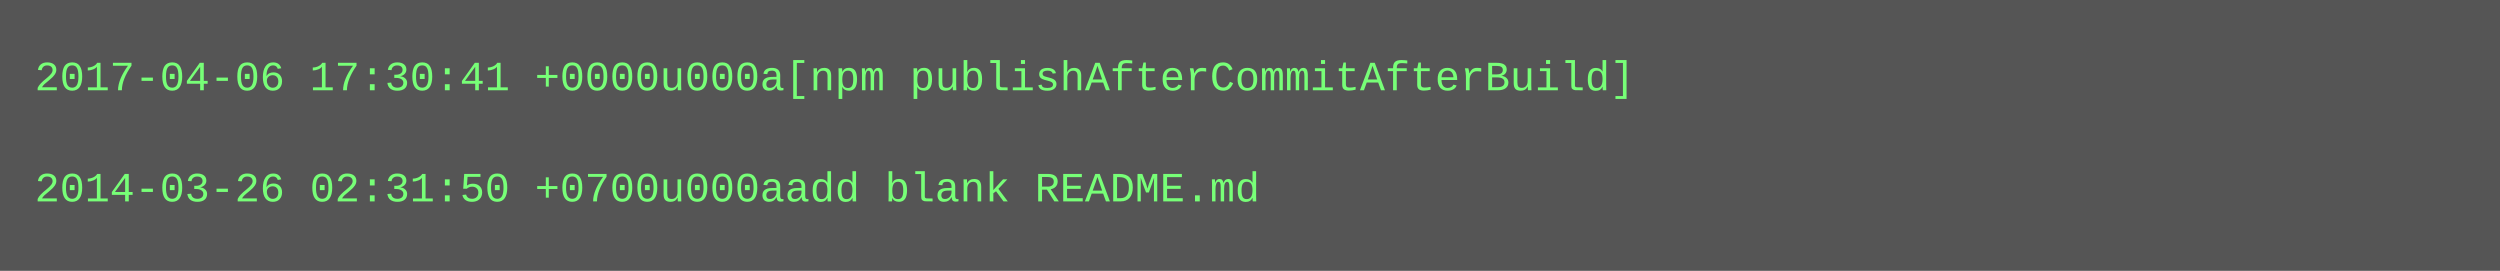
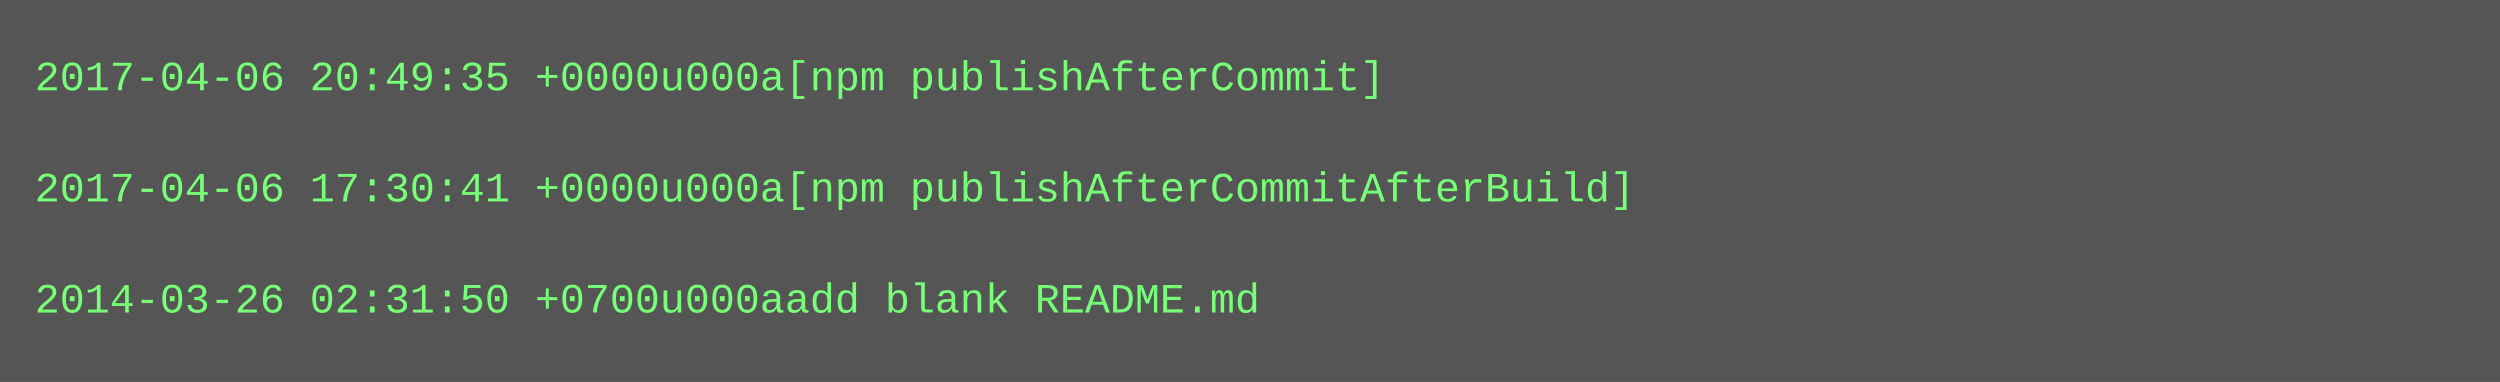
- <svg xmlns="http://www.w3.org/2000/svg" height="78" width="720">
-   <rect height="78" fill="#555" width="720" />
+ <svg xmlns="http://www.w3.org/2000/svg" height="110" width="720">
+   <rect height="110" fill="#555" width="720" />
  <text fill="#7f7" font-family="Courier New" font-size="12" xml:space="preserve">
-     <tspan x="10" y="26">2017-04-06 17:30:41 +0000u000a[npm publishAfterCommitAfterBuild]</tspan>
+     <tspan x="10" y="26">2017-04-06 20:49:35 +0000u000a[npm publishAfterCommit]</tspan>
    <tspan x="10" y="42" />
-     <tspan x="10" y="58">2014-03-26 02:31:50 +0700u000aadd blank README.md</tspan>
+     <tspan x="10" y="58">2017-04-06 17:30:41 +0000u000a[npm publishAfterCommitAfterBuild]</tspan>
+     <tspan x="10" y="74" />
+     <tspan x="10" y="90">2014-03-26 02:31:50 +0700u000aadd blank README.md</tspan>
  </text>
</svg>
